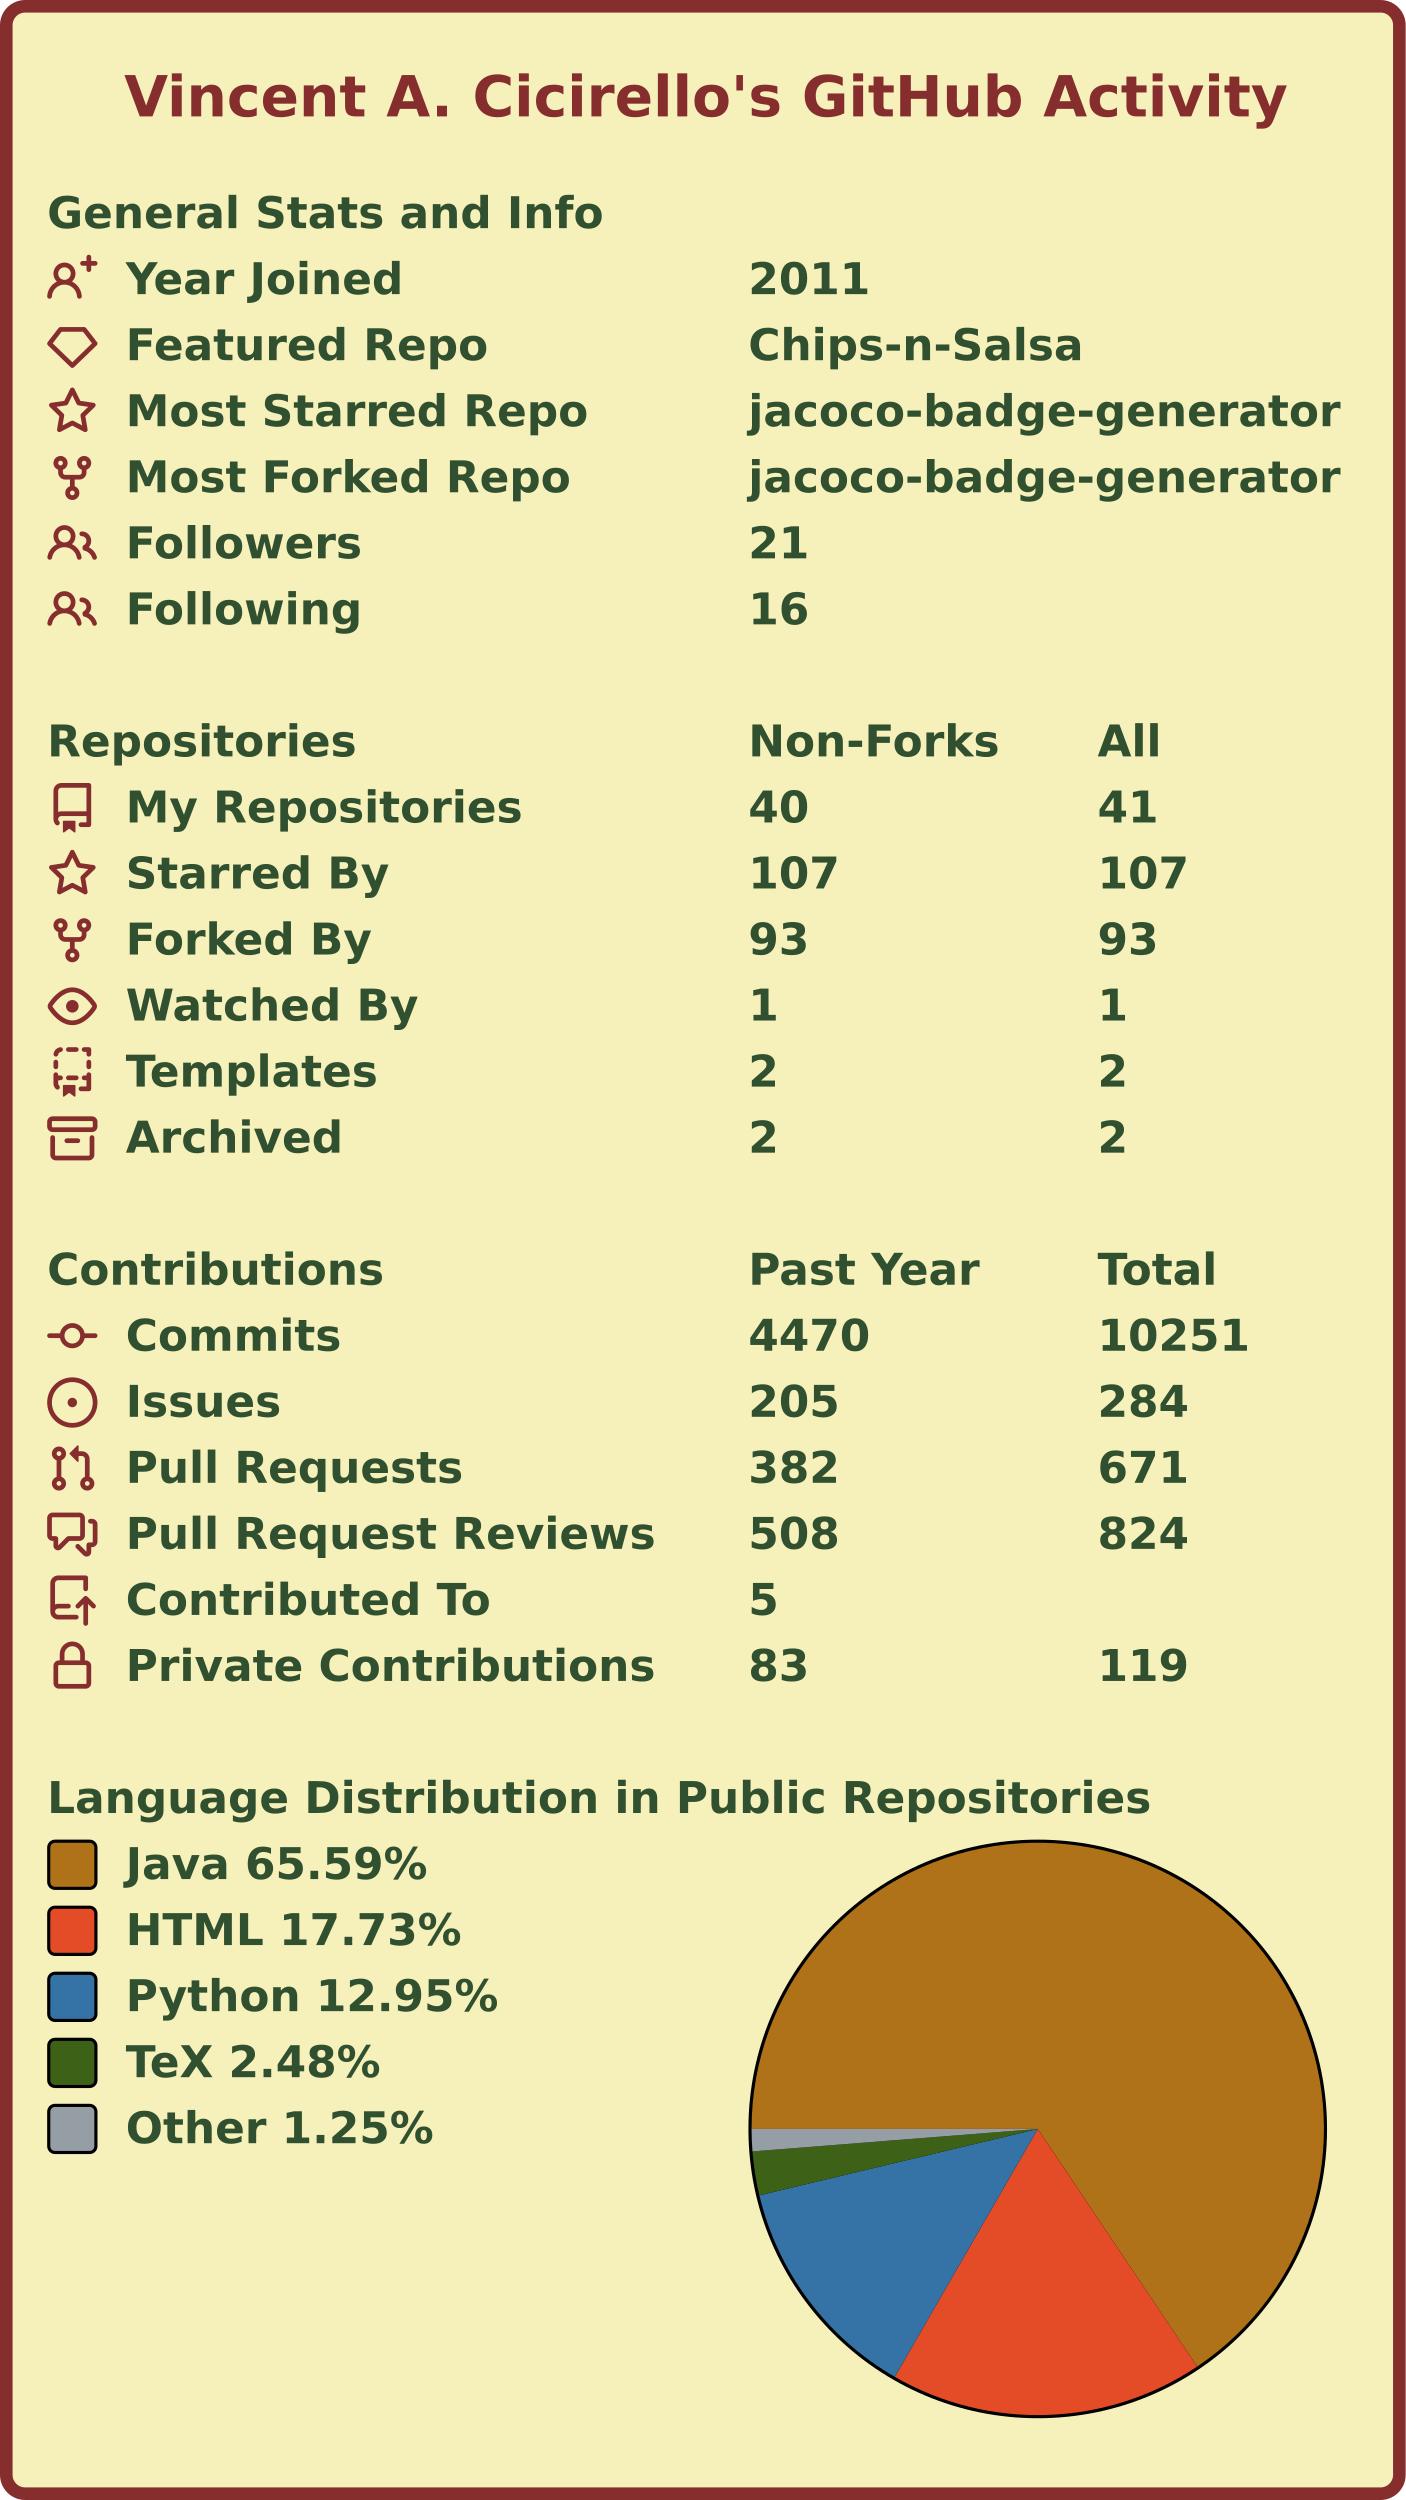
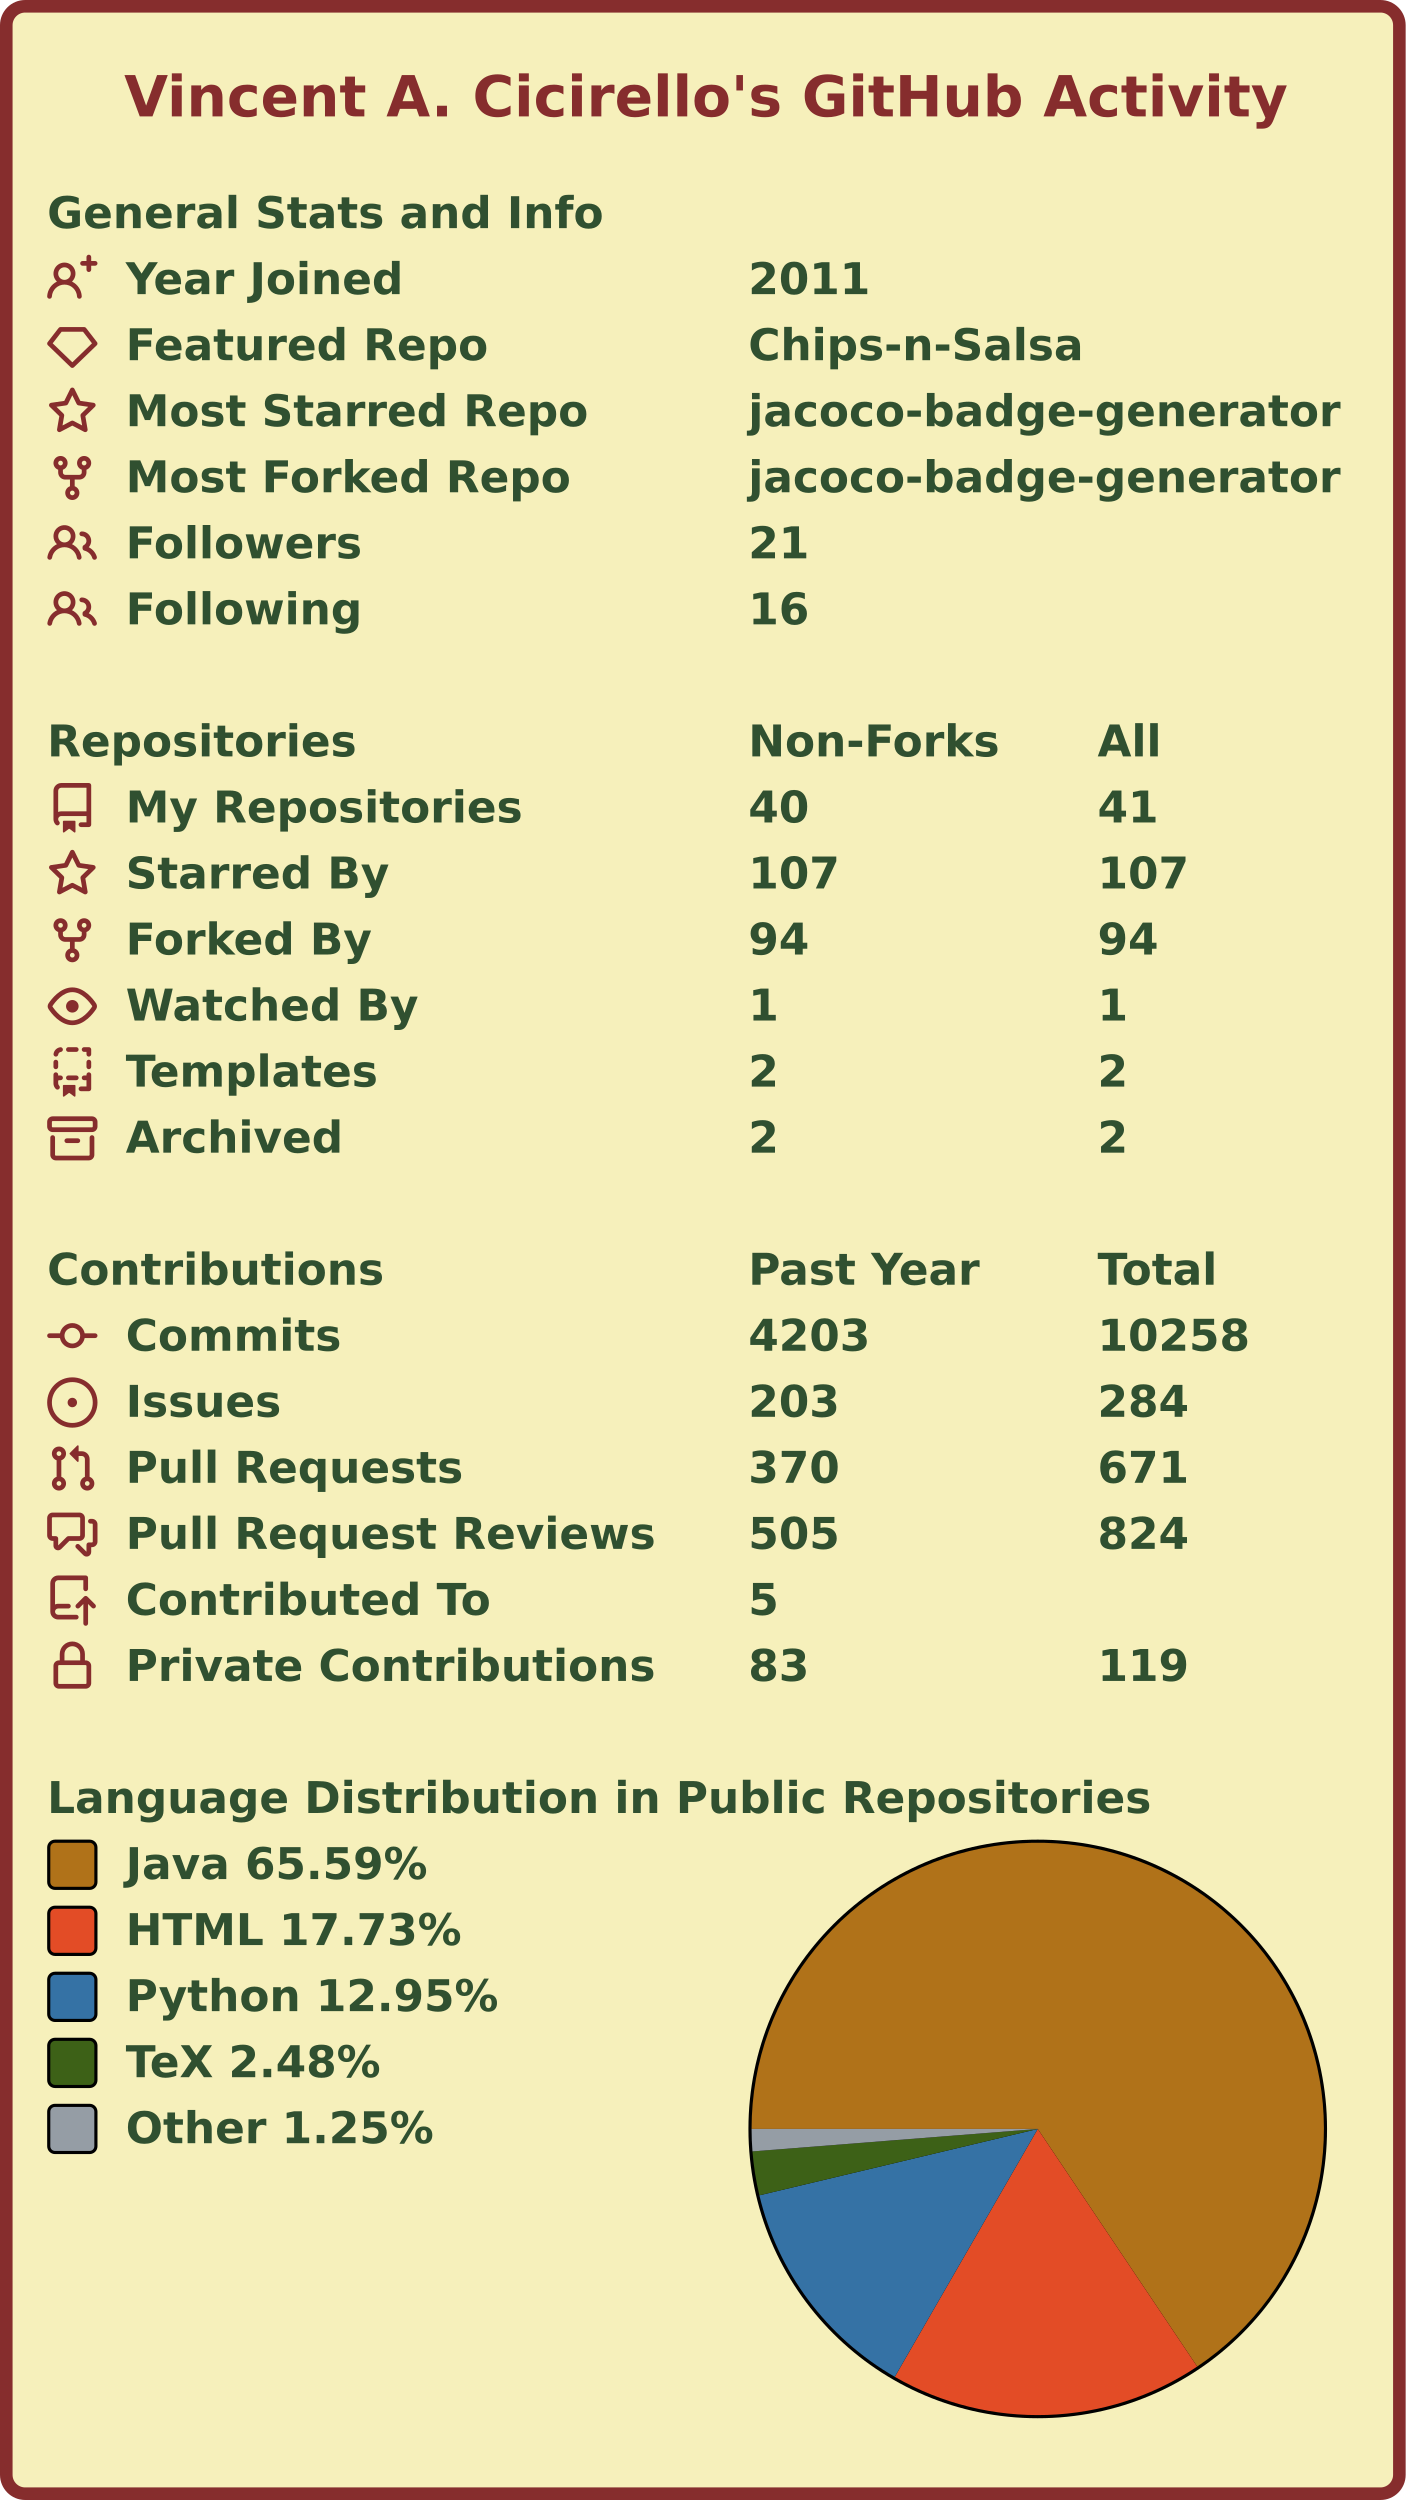
<svg xmlns="http://www.w3.org/2000/svg" width="447" height="795" viewBox="0 0 447 795" lang="en" xml:lang="en">
  <rect x="2" y="2" stroke-width="4" rx="6" width="443" height="791" stroke="#862d2d" fill="#f6f0bb" />
  <g font-weight="600" font-size="110pt" font-family="Verdana,Geneva,DejaVu Sans,sans-serif" text-rendering="geometricPrecision">
    <text x="321" y="301" lengthAdjust="spacingAndGlyphs" textLength="2985" transform="scale(0.123)" fill="#862d2d">Vincent A. Cicirello's GitHub Activity</text>
    <g transform="translate(0, 60)" fill="#305030">
      <g transform="translate(15, 0)">
        <g transform="scale(0.095)">
          <text x="0" y="132" textLength="1851" lengthAdjust="spacingAndGlyphs">General Stats and Info</text>
        </g>
      </g>
      <g transform="translate(15, 21)">
        <path fill="#862d2d" fill-rule="evenodd" d="M13.25 0a.75.75 0 01.75.75V2h1.25a.75.75 0 010 1.5H14v1.25a.75.75 0 01-1.5 0V3.5h-1.25a.75.75 0 010-1.5h1.25V.75a.75.75 0 01.75-.75zM5.5 4a2 2 0 100 4 2 2 0 000-4zm2.4 4.548a3.5 3.5 0 10-4.799 0 5.527 5.527 0 00-3.1 4.66.75.75 0 101.498.085A4.01 4.01 0 015.5 9.5a4.01 4.01 0 014.001 3.793.75.75 0 101.498-.086 5.527 5.527 0 00-3.1-4.659z" />
        <g transform="scale(0.095)">
          <text lengthAdjust="spacingAndGlyphs" textLength="932" x="263" y="132">Year Joined</text>
          <text lengthAdjust="spacingAndGlyphs" textLength="420" x="2347" y="132">2011</text>
        </g>
      </g>
      <g transform="translate(15, 42)">
        <path fill="#862d2d" fill-rule="evenodd" d="M3.637 2.291A.75.75 0 014.23 2h7.54a.75.75 0 01.593.291l3.48 4.5a.75.75 0 01-.072.999l-7.25 7a.75.75 0 01-1.042 0l-7.25-7a.75.75 0 01-.072-.999l3.48-4.5zM4.598 3.5L1.754 7.177 8 13.207l6.246-6.03L11.402 3.5H4.598z" />
        <g transform="scale(0.095)">
          <text lengthAdjust="spacingAndGlyphs" textLength="1215" x="263" y="132">Featured Repo</text>
          <text lengthAdjust="spacingAndGlyphs" textLength="1120" x="2347" y="132">Chips-n-Salsa</text>
        </g>
      </g>
      <g transform="translate(15, 63)">
        <path fill="#862d2d" fill-rule="evenodd" d="M8 .25a.75.75 0 01.673.418l1.882 3.815 4.21.612a.75.75 0 01.416 1.279l-3.046 2.97.719 4.192a.75.75 0 01-1.088.791L8 12.347l-3.766 1.98a.75.75 0 01-1.088-.79l.72-4.194L.818 6.374a.75.75 0 01.416-1.28l4.21-.611L7.327.668A.75.75 0 018 .25zm0 2.445L6.615 5.5a.75.75 0 01-.564.41l-3.097.45 2.24 2.184a.75.75 0 01.216.664l-.528 3.084 2.769-1.456a.75.75 0 01.698 0l2.77 1.456-.53-3.084a.75.75 0 01.216-.664l2.24-2.183-3.096-.45a.75.75 0 01-.564-.41L8 2.694v.001z" />
        <g transform="scale(0.095)">
          <text lengthAdjust="spacingAndGlyphs" textLength="1532" x="263" y="132">Most Starred Repo</text>
          <text lengthAdjust="spacingAndGlyphs" textLength="1986" x="2347" y="132">jacoco-badge-generator</text>
        </g>
      </g>
      <g transform="translate(15, 84)">
        <path fill="#862d2d" fill-rule="evenodd" d="M5 3.25a.75.75 0 11-1.5 0 .75.75 0 011.5 0zm0 2.122a2.25 2.25 0 10-1.5 0v.878A2.25 2.25 0 005.75 8.5h1.5v2.128a2.251 2.251 0 101.5 0V8.5h1.5a2.25 2.25 0 002.25-2.25v-.878a2.25 2.25 0 10-1.5 0v.878a.75.75 0 01-.75.75h-4.5A.75.75 0 015 6.25v-.878zm3.75 7.378a.75.75 0 11-1.5 0 .75.75 0 011.5 0zm3-8.75a.75.75 0 100-1.5.75.75 0 000 1.5z" />
        <g transform="scale(0.095)">
          <text lengthAdjust="spacingAndGlyphs" textLength="1485" x="263" y="132">Most Forked Repo</text>
          <text lengthAdjust="spacingAndGlyphs" textLength="1986" x="2347" y="132">jacoco-badge-generator</text>
        </g>
      </g>
      <g transform="translate(15, 105)">
        <path fill="#862d2d" fill-rule="evenodd" d="M5.5 3.5a2 2 0 100 4 2 2 0 000-4zM2 5.5a3.5 3.5 0 115.898 2.549 5.507 5.507 0 013.034 4.084.75.75 0 11-1.482.235 4.001 4.001 0 00-7.9 0 .75.75 0 01-1.482-.236A5.507 5.507 0 013.102 8.05 3.49 3.49 0 012 5.5zM11 4a.75.75 0 100 1.5 1.5 1.5 0 01.666 2.844.75.75 0 00-.416.672v.352a.75.75 0 00.574.73c1.2.289 2.162 1.2 2.522 2.372a.75.75 0 101.434-.44 5.01 5.01 0 00-2.56-3.012A3 3 0 0011 4z" />
        <g transform="scale(0.095)">
          <text lengthAdjust="spacingAndGlyphs" textLength="778" x="263" y="132">Followers</text>
          <text lengthAdjust="spacingAndGlyphs" textLength="210" x="2347" y="132">21</text>
        </g>
      </g>
      <g transform="translate(15, 126)">
        <path fill="#862d2d" fill-rule="evenodd" d="M5.5 3.5a2 2 0 100 4 2 2 0 000-4zM2 5.5a3.5 3.5 0 115.898 2.549 5.507 5.507 0 013.034 4.084.75.75 0 11-1.482.235 4.001 4.001 0 00-7.9 0 .75.75 0 01-1.482-.236A5.507 5.507 0 013.102 8.05 3.49 3.49 0 012 5.5zM11 4a.75.75 0 100 1.5 1.5 1.5 0 01.666 2.844.75.75 0 00-.416.672v.352a.75.75 0 00.574.73c1.2.289 2.162 1.2 2.522 2.372a.75.75 0 101.434-.44 5.01 5.01 0 00-2.56-3.012A3 3 0 0011 4z" />
        <g transform="scale(0.095)">
          <text lengthAdjust="spacingAndGlyphs" textLength="780" x="263" y="132">Following</text>
          <text lengthAdjust="spacingAndGlyphs" textLength="210" x="2347" y="132">16</text>
        </g>
      </g>
    </g>
    <g transform="translate(0, 228)" fill="#305030">
      <g transform="translate(15, 0)">
        <g transform="scale(0.095)">
          <text x="0" y="132" textLength="1020" lengthAdjust="spacingAndGlyphs">Repositories</text>
          <text x="2347" y="132" textLength="832" lengthAdjust="spacingAndGlyphs">Non-Forks</text>
          <text x="3516" y="132" textLength="206" lengthAdjust="spacingAndGlyphs">All</text>
        </g>
      </g>
      <g transform="translate(15, 21)">
        <path fill="#862d2d" fill-rule="evenodd" d="M2 2.5A2.5 2.5 0 014.5 0h8.75a.75.75 0 01.75.75v12.5a.75.75 0 01-.75.75h-2.5a.75.75 0 110-1.5h1.75v-2h-8a1 1 0 00-.714 1.7.75.75 0 01-1.072 1.05A2.495 2.495 0 012 11.5v-9zm10.5-1V9h-8c-.356 0-.694.074-1 .208V2.5a1 1 0 011-1h8zM5 12.25v3.25a.25.25 0 00.4.2l1.45-1.087a.25.25 0 01.3 0L8.6 15.7a.25.25 0 00.4-.2v-3.25a.25.25 0 00-.25-.25h-3.5a.25.25 0 00-.25.25z" />
        <g transform="scale(0.095)">
          <text lengthAdjust="spacingAndGlyphs" textLength="1312" x="263" y="132">My Repositories</text>
          <text lengthAdjust="spacingAndGlyphs" textLength="210" x="2347" y="132">40</text>
          <text lengthAdjust="spacingAndGlyphs" textLength="210" x="3516" y="132">41</text>
        </g>
      </g>
      <g transform="translate(15, 42)">
        <path fill="#862d2d" fill-rule="evenodd" d="M8 .25a.75.75 0 01.673.418l1.882 3.815 4.21.612a.75.75 0 01.416 1.279l-3.046 2.97.719 4.192a.75.75 0 01-1.088.791L8 12.347l-3.766 1.98a.75.75 0 01-1.088-.79l.72-4.194L.818 6.374a.75.75 0 01.416-1.28l4.21-.611L7.327.668A.75.75 0 018 .25zm0 2.445L6.615 5.5a.75.75 0 01-.564.41l-3.097.45 2.24 2.184a.75.75 0 01.216.664l-.528 3.084 2.769-1.456a.75.75 0 01.698 0l2.77 1.456-.53-3.084a.75.75 0 01.216-.664l2.24-2.183-3.096-.45a.75.75 0 01-.564-.41L8 2.694v.001z" />
        <g transform="scale(0.095)">
          <text lengthAdjust="spacingAndGlyphs" textLength="874" x="263" y="132">Starred By</text>
          <text lengthAdjust="spacingAndGlyphs" textLength="315" x="2347" y="132">107</text>
          <text lengthAdjust="spacingAndGlyphs" textLength="315" x="3516" y="132">107</text>
        </g>
      </g>
      <g transform="translate(15, 63)">
        <path fill="#862d2d" fill-rule="evenodd" d="M5 3.25a.75.75 0 11-1.5 0 .75.75 0 011.5 0zm0 2.122a2.25 2.25 0 10-1.5 0v.878A2.25 2.25 0 005.75 8.5h1.5v2.128a2.251 2.251 0 101.5 0V8.5h1.5a2.25 2.25 0 002.25-2.25v-.878a2.25 2.25 0 10-1.5 0v.878a.75.75 0 01-.75.75h-4.5A.75.75 0 015 6.25v-.878zm3.75 7.378a.75.75 0 11-1.5 0 .75.75 0 011.5 0zm3-8.75a.75.75 0 100-1.5.75.75 0 000 1.5z" />
        <g transform="scale(0.095)">
          <text lengthAdjust="spacingAndGlyphs" textLength="828" x="263" y="132">Forked By</text>
-           <text lengthAdjust="spacingAndGlyphs" textLength="210" x="2347" y="132">93</text>
-           <text lengthAdjust="spacingAndGlyphs" textLength="210" x="3516" y="132">93</text>
+           <text lengthAdjust="spacingAndGlyphs" textLength="210" x="2347" y="132">94</text>
+           <text lengthAdjust="spacingAndGlyphs" textLength="210" x="3516" y="132">94</text>
        </g>
      </g>
      <g transform="translate(15, 84)">
        <path fill="#862d2d" fill-rule="evenodd" d="M1.679 7.932c.412-.621 1.242-1.75 2.366-2.717C5.175 4.242 6.527 3.5 8 3.5c1.473 0 2.824.742 3.955 1.715 1.124.967 1.954 2.096 2.366 2.717a.119.119 0 010 .136c-.412.621-1.242 1.75-2.366 2.717C10.825 11.758 9.473 12.5 8 12.5c-1.473 0-2.824-.742-3.955-1.715C2.92 9.818 2.09 8.69 1.679 8.068a.119.119 0 010-.136zM8 2c-1.981 0-3.67.992-4.933 2.078C1.797 5.169.88 6.423.43 7.1a1.619 1.619 0 000 1.798c.45.678 1.367 1.932 2.637 3.024C4.329 13.008 6.019 14 8 14c1.981 0 3.67-.992 4.933-2.078 1.27-1.091 2.187-2.345 2.637-3.023a1.619 1.619 0 000-1.798c-.45-.678-1.367-1.932-2.637-3.023C11.671 2.992 9.981 2 8 2zm0 8a2 2 0 100-4 2 2 0 000 4z" />
        <g transform="scale(0.095)">
          <text lengthAdjust="spacingAndGlyphs" textLength="993" x="263" y="132">Watched By</text>
          <text lengthAdjust="spacingAndGlyphs" textLength="105" x="2347" y="132">1</text>
          <text lengthAdjust="spacingAndGlyphs" textLength="105" x="3516" y="132">1</text>
        </g>
      </g>
      <g transform="translate(15, 105)">
        <path fill="#862d2d" fill-rule="evenodd" d="M6 .75A.75.75 0 016.75 0h2.5a.75.75 0 010 1.5h-2.5A.75.75 0 016 .75zm5 0a.75.75 0 01.75-.75h1.5a.75.75 0 01.75.75v1.5a.75.75 0 01-1.5 0V1.5h-.75A.75.75 0 0111 .75zM4.992.662a.75.75 0 01-.636.848c-.436.063-.783.41-.846.846a.75.75 0 01-1.485-.212A2.501 2.501 0 014.144.025a.75.75 0 01.848.637zM2.75 4a.75.75 0 01.75.75v1.5a.75.75 0 01-1.5 0v-1.5A.75.75 0 012.75 4zm10.5 0a.75.75 0 01.75.75v1.5a.75.75 0 01-1.5 0v-1.5a.75.75 0 01.75-.75zM2.75 8a.75.75 0 01.75.75v.268A1.72 1.72 0 013.75 9h.5a.75.75 0 010 1.5h-.5a.25.25 0 00-.25.25v.75c0 .28.114.532.3.714a.75.75 0 01-1.05 1.072A2.495 2.495 0 012 11.5V8.75A.75.75 0 012.75 8zm10.5 0a.75.75 0 01.75.75v4.5a.75.75 0 01-.75.75h-2.5a.75.75 0 010-1.5h1.75v-2h-.75a.75.75 0 010-1.5h.75v-.25a.75.75 0 01.75-.75zM6 9.75A.75.75 0 016.75 9h2.5a.75.75 0 010 1.5h-2.5A.75.75 0 016 9.75zm-1 2.5v3.25a.25.25 0 00.4.2l1.45-1.087a.25.25 0 01.3 0L8.6 15.7a.25.25 0 00.4-.2v-3.25a.25.25 0 00-.25-.25h-3.5a.25.25 0 00-.25.25z" />
        <g transform="scale(0.095)">
          <text lengthAdjust="spacingAndGlyphs" textLength="868" x="263" y="132">Templates</text>
          <text lengthAdjust="spacingAndGlyphs" textLength="105" x="2347" y="132">2</text>
          <text lengthAdjust="spacingAndGlyphs" textLength="105" x="3516" y="132">2</text>
        </g>
      </g>
      <g transform="translate(15, 126)">
        <path fill="#862d2d" fill-rule="evenodd" d="M1.75 2.5a.25.25 0 00-.25.25v1.5c0 .138.112.25.25.25h12.5a.25.25 0 00.25-.25v-1.5a.25.25 0 00-.25-.25H1.75zM0 2.75C0 1.784.784 1 1.75 1h12.5c.966 0 1.75.784 1.75 1.75v1.5A1.75 1.75 0 0114.25 6H1.75A1.75 1.75 0 010 4.25v-1.5zM1.75 7a.75.75 0 01.75.75v5.5c0 .138.112.25.25.25h10.5a.25.25 0 00.25-.25v-5.5a.75.75 0 111.5 0v5.5A1.75 1.75 0 0113.25 15H2.75A1.75 1.75 0 011 13.25v-5.5A.75.75 0 011.75 7zm4.5 1a.75.75 0 000 1.5h3.5a.75.75 0 100-1.5h-3.5z" />
        <g transform="scale(0.095)">
          <text lengthAdjust="spacingAndGlyphs" textLength="726" x="263" y="132">Archived</text>
          <text lengthAdjust="spacingAndGlyphs" textLength="105" x="2347" y="132">2</text>
          <text lengthAdjust="spacingAndGlyphs" textLength="105" x="3516" y="132">2</text>
        </g>
      </g>
    </g>
    <g transform="translate(0, 396)" fill="#305030">
      <g transform="translate(15, 0)">
        <g transform="scale(0.095)">
          <text x="0" y="132" textLength="1112" lengthAdjust="spacingAndGlyphs">Contributions</text>
          <text x="2347" y="132" textLength="774" lengthAdjust="spacingAndGlyphs">Past Year</text>
          <text x="3516" y="132" textLength="414" lengthAdjust="spacingAndGlyphs">Total</text>
        </g>
      </g>
      <g transform="translate(15, 21)">
        <path fill="#862d2d" fill-rule="evenodd" d="M10.5 7.75a2.5 2.5 0 11-5 0 2.5 2.5 0 015 0zm1.43.75a4.002 4.002 0 01-7.86 0H.75a.75.75 0 110-1.5h3.32a4.001 4.001 0 017.86 0h3.32a.75.75 0 110 1.5h-3.32z" />
        <g transform="scale(0.095)">
          <text lengthAdjust="spacingAndGlyphs" textLength="734" x="263" y="132">Commits</text>
-           <text lengthAdjust="spacingAndGlyphs" textLength="420" x="2347" y="132">4470</text>
-           <text lengthAdjust="spacingAndGlyphs" textLength="525" x="3516" y="132">10251</text>
+           <text lengthAdjust="spacingAndGlyphs" textLength="420" x="2347" y="132">4203</text>
+           <text lengthAdjust="spacingAndGlyphs" textLength="525" x="3516" y="132">10258</text>
        </g>
      </g>
      <g transform="translate(15, 42)">
        <path fill="#862d2d" d="M8 9.5a1.5 1.5 0 100-3 1.5 1.5 0 000 3z" />
        <path fill="#862d2d" fill-rule="evenodd" d="M8 0a8 8 0 100 16A8 8 0 008 0zM1.5 8a6.5 6.5 0 1113 0 6.5 6.5 0 01-13 0z" />
        <g transform="scale(0.095)">
          <text lengthAdjust="spacingAndGlyphs" textLength="512" x="263" y="132">Issues</text>
-           <text lengthAdjust="spacingAndGlyphs" textLength="315" x="2347" y="132">205</text>
+           <text lengthAdjust="spacingAndGlyphs" textLength="315" x="2347" y="132">203</text>
          <text lengthAdjust="spacingAndGlyphs" textLength="315" x="3516" y="132">284</text>
        </g>
      </g>
      <g transform="translate(15, 63)">
        <path fill="#862d2d" fill-rule="evenodd" d="M7.177 3.073L9.573.677A.25.25 0 0110 .854v4.792a.25.25 0 01-.427.177L7.177 3.427a.25.25 0 010-.354zM3.75 2.5a.75.75 0 100 1.5.75.75 0 000-1.5zm-2.25.75a2.25 2.25 0 113 2.122v5.256a2.251 2.251 0 11-1.5 0V5.372A2.25 2.25 0 011.5 3.25zM11 2.5h-1V4h1a1 1 0 011 1v5.628a2.251 2.251 0 101.5 0V5A2.5 2.5 0 0011 2.5zm1 10.25a.75.75 0 111.5 0 .75.75 0 01-1.5 0zM3.75 12a.75.75 0 100 1.5.75.75 0 000-1.5z" />
        <g transform="scale(0.095)">
          <text lengthAdjust="spacingAndGlyphs" textLength="1113" x="263" y="132">Pull Requests</text>
-           <text lengthAdjust="spacingAndGlyphs" textLength="315" x="2347" y="132">382</text>
+           <text lengthAdjust="spacingAndGlyphs" textLength="315" x="2347" y="132">370</text>
          <text lengthAdjust="spacingAndGlyphs" textLength="315" x="3516" y="132">671</text>
        </g>
      </g>
      <g transform="translate(15, 84)">
        <path fill="#862d2d" fill-rule="evenodd" d="M1.5 2.75a.25.25 0 01.25-.25h8.5a.25.25 0 01.25.25v5.5a.25.25 0 01-.25.25h-3.5a.75.75 0 00-.53.22L3.5 11.44V9.25a.75.75 0 00-.75-.75h-1a.25.25 0 01-.25-.25v-5.5zM1.75 1A1.75 1.75 0 000 2.75v5.5C0 9.216.784 10 1.75 10H2v1.543a1.457 1.457 0 002.487 1.03L7.061 10h3.189A1.75 1.75 0 0012 8.25v-5.5A1.75 1.75 0 0010.25 1h-8.5zM14.5 4.75a.25.25 0 00-.25-.25h-.5a.75.75 0 110-1.5h.5c.966 0 1.75.784 1.75 1.75v5.5A1.75 1.75 0 0114.25 12H14v1.543a1.457 1.457 0 01-2.487 1.03L9.22 12.28a.75.75 0 111.06-1.06l2.22 2.22v-2.19a.75.75 0 01.75-.75h1a.25.25 0 00.25-.25v-5.5z" />
        <g transform="scale(0.095)">
          <text lengthAdjust="spacingAndGlyphs" textLength="1762" x="263" y="132">Pull Request Reviews</text>
-           <text lengthAdjust="spacingAndGlyphs" textLength="315" x="2347" y="132">508</text>
+           <text lengthAdjust="spacingAndGlyphs" textLength="315" x="2347" y="132">505</text>
          <text lengthAdjust="spacingAndGlyphs" textLength="315" x="3516" y="132">824</text>
        </g>
      </g>
      <g transform="translate(15, 105)">
        <path fill="#862d2d" fill-rule="evenodd" d="M1 2.5A2.5 2.5 0 013.5 0h8.75a.75.75 0 01.75.75v3.5a.75.75 0 01-1.5 0V1.5h-8a1 1 0 00-1 1v6.708A2.492 2.492 0 013.5 9h3.25a.75.75 0 010 1.5H3.5a1 1 0 100 2h5.75a.75.75 0 010 1.5H3.5A2.5 2.5 0 011 11.5v-9zm13.23 7.79a.75.75 0 001.06-1.06l-2.505-2.505a.75.75 0 00-1.06 0L9.22 9.229a.75.75 0 001.06 1.061l1.225-1.224v6.184a.75.75 0 001.5 0V9.066l1.224 1.224z" />
        <g transform="scale(0.095)">
          <text lengthAdjust="spacingAndGlyphs" textLength="1234" x="263" y="132">Contributed To</text>
          <text lengthAdjust="spacingAndGlyphs" textLength="105" x="2347" y="132">5</text>
        </g>
      </g>
      <g transform="translate(15, 126)">
        <path fill="#862d2d" fill-rule="evenodd" d="M4 4v2h-.25A1.75 1.75 0 002 7.75v5.5c0 .966.784 1.75 1.75 1.75h8.5A1.75 1.75 0 0014 13.25v-5.5A1.75 1.75 0 0012.25 6H12V4a4 4 0 10-8 0zm6.5 2V4a2.5 2.5 0 00-5 0v2h5zM12 7.5h.25a.25.25 0 01.25.25v5.5a.25.25 0 01-.25.25h-8.5a.25.25 0 01-.25-.25v-5.5a.25.25 0 01.25-.25H12z" />
        <g transform="scale(0.095)">
          <text lengthAdjust="spacingAndGlyphs" textLength="1742" x="263" y="132">Private Contributions</text>
          <text lengthAdjust="spacingAndGlyphs" textLength="210" x="2347" y="132">83</text>
          <text lengthAdjust="spacingAndGlyphs" textLength="315" x="3516" y="132">119</text>
        </g>
      </g>
    </g>
    <g transform="translate(0, 564)" fill="#305030">
      <g transform="translate(15, 0)">
        <g transform="scale(0.095)">
          <text x="0" y="132" textLength="3652" lengthAdjust="spacingAndGlyphs">Language Distribution in Public Repositories</text>
        </g>
      </g>
      <g transform="translate(238, 21)">
        <circle cx="92" cy="92" r="92" fill="#000000" />
      </g>
      <g transform="translate(239, 22)">
        <g>
          <path fill-rule="evenodd" fill="#b07219" d="M 0.0,91 A 91 91 0 1 1 141.705 166.565 L 91,91 Z" />
          <path fill-rule="evenodd" fill="#e34c26" d="M 141.705,166.565 A 91 91 0 0 1 45.541 169.832 L 91,91 Z" />
          <path fill-rule="evenodd" fill="#3572A5" d="M 45.541,169.832 A 91 91 0 0 1 2.482 112.108 L 91,91 Z" />
          <path fill-rule="evenodd" fill="#3D6117" d="M 2.482,112.108 A 91 91 0 0 1 0.281 98.141 L 91,91 Z" />
          <path fill-rule="evenodd" fill="#959da5" d="M 0.281,98.141 A 91 91 0 0 1 0.0 91 L 91,91 Z" />
          <animateTransform attributeName="transform" attributeType="XML" type="rotate" from="0 91 91" to="360 91 91" dur="10s" repeatCount="indefinite" />
        </g>
      </g>
      <g transform="translate(15, 21)">
        <rect x="0.5" y="0.5" rx="2" width="15" height="15" fill="#b07219" stroke-width="1" stroke="#000000" />
        <text transform="scale(0.095)" x="263" y="132" textLength="1038" lengthAdjust="spacingAndGlyphs">Java 65.59%</text>
      </g>
      <g transform="translate(15, 42)">
        <rect x="0.5" y="0.5" rx="2" width="15" height="15" fill="#e34c26" stroke-width="1" stroke="#000000" />
        <text transform="scale(0.095)" x="263" y="132" textLength="1142" lengthAdjust="spacingAndGlyphs">HTML 17.73%</text>
      </g>
      <g transform="translate(15, 63)">
        <rect x="0.5" y="0.5" rx="2" width="15" height="15" fill="#3572A5" stroke-width="1" stroke="#000000" />
        <text transform="scale(0.095)" x="263" y="132" textLength="1254" lengthAdjust="spacingAndGlyphs">Python 12.95%</text>
      </g>
      <g transform="translate(15, 84)">
        <rect x="0.5" y="0.5" rx="2" width="15" height="15" fill="#3D6117" stroke-width="1" stroke="#000000" />
        <text transform="scale(0.095)" x="263" y="132" textLength="894" lengthAdjust="spacingAndGlyphs">TeX 2.48%</text>
      </g>
      <g transform="translate(15, 105)">
        <rect x="0.5" y="0.5" rx="2" width="15" height="15" fill="#959da5" stroke-width="1" stroke="#000000" />
        <text transform="scale(0.095)" x="263" y="132" textLength="1047" lengthAdjust="spacingAndGlyphs">Other 1.25%</text>
      </g>
    </g>
  </g>
</svg>
